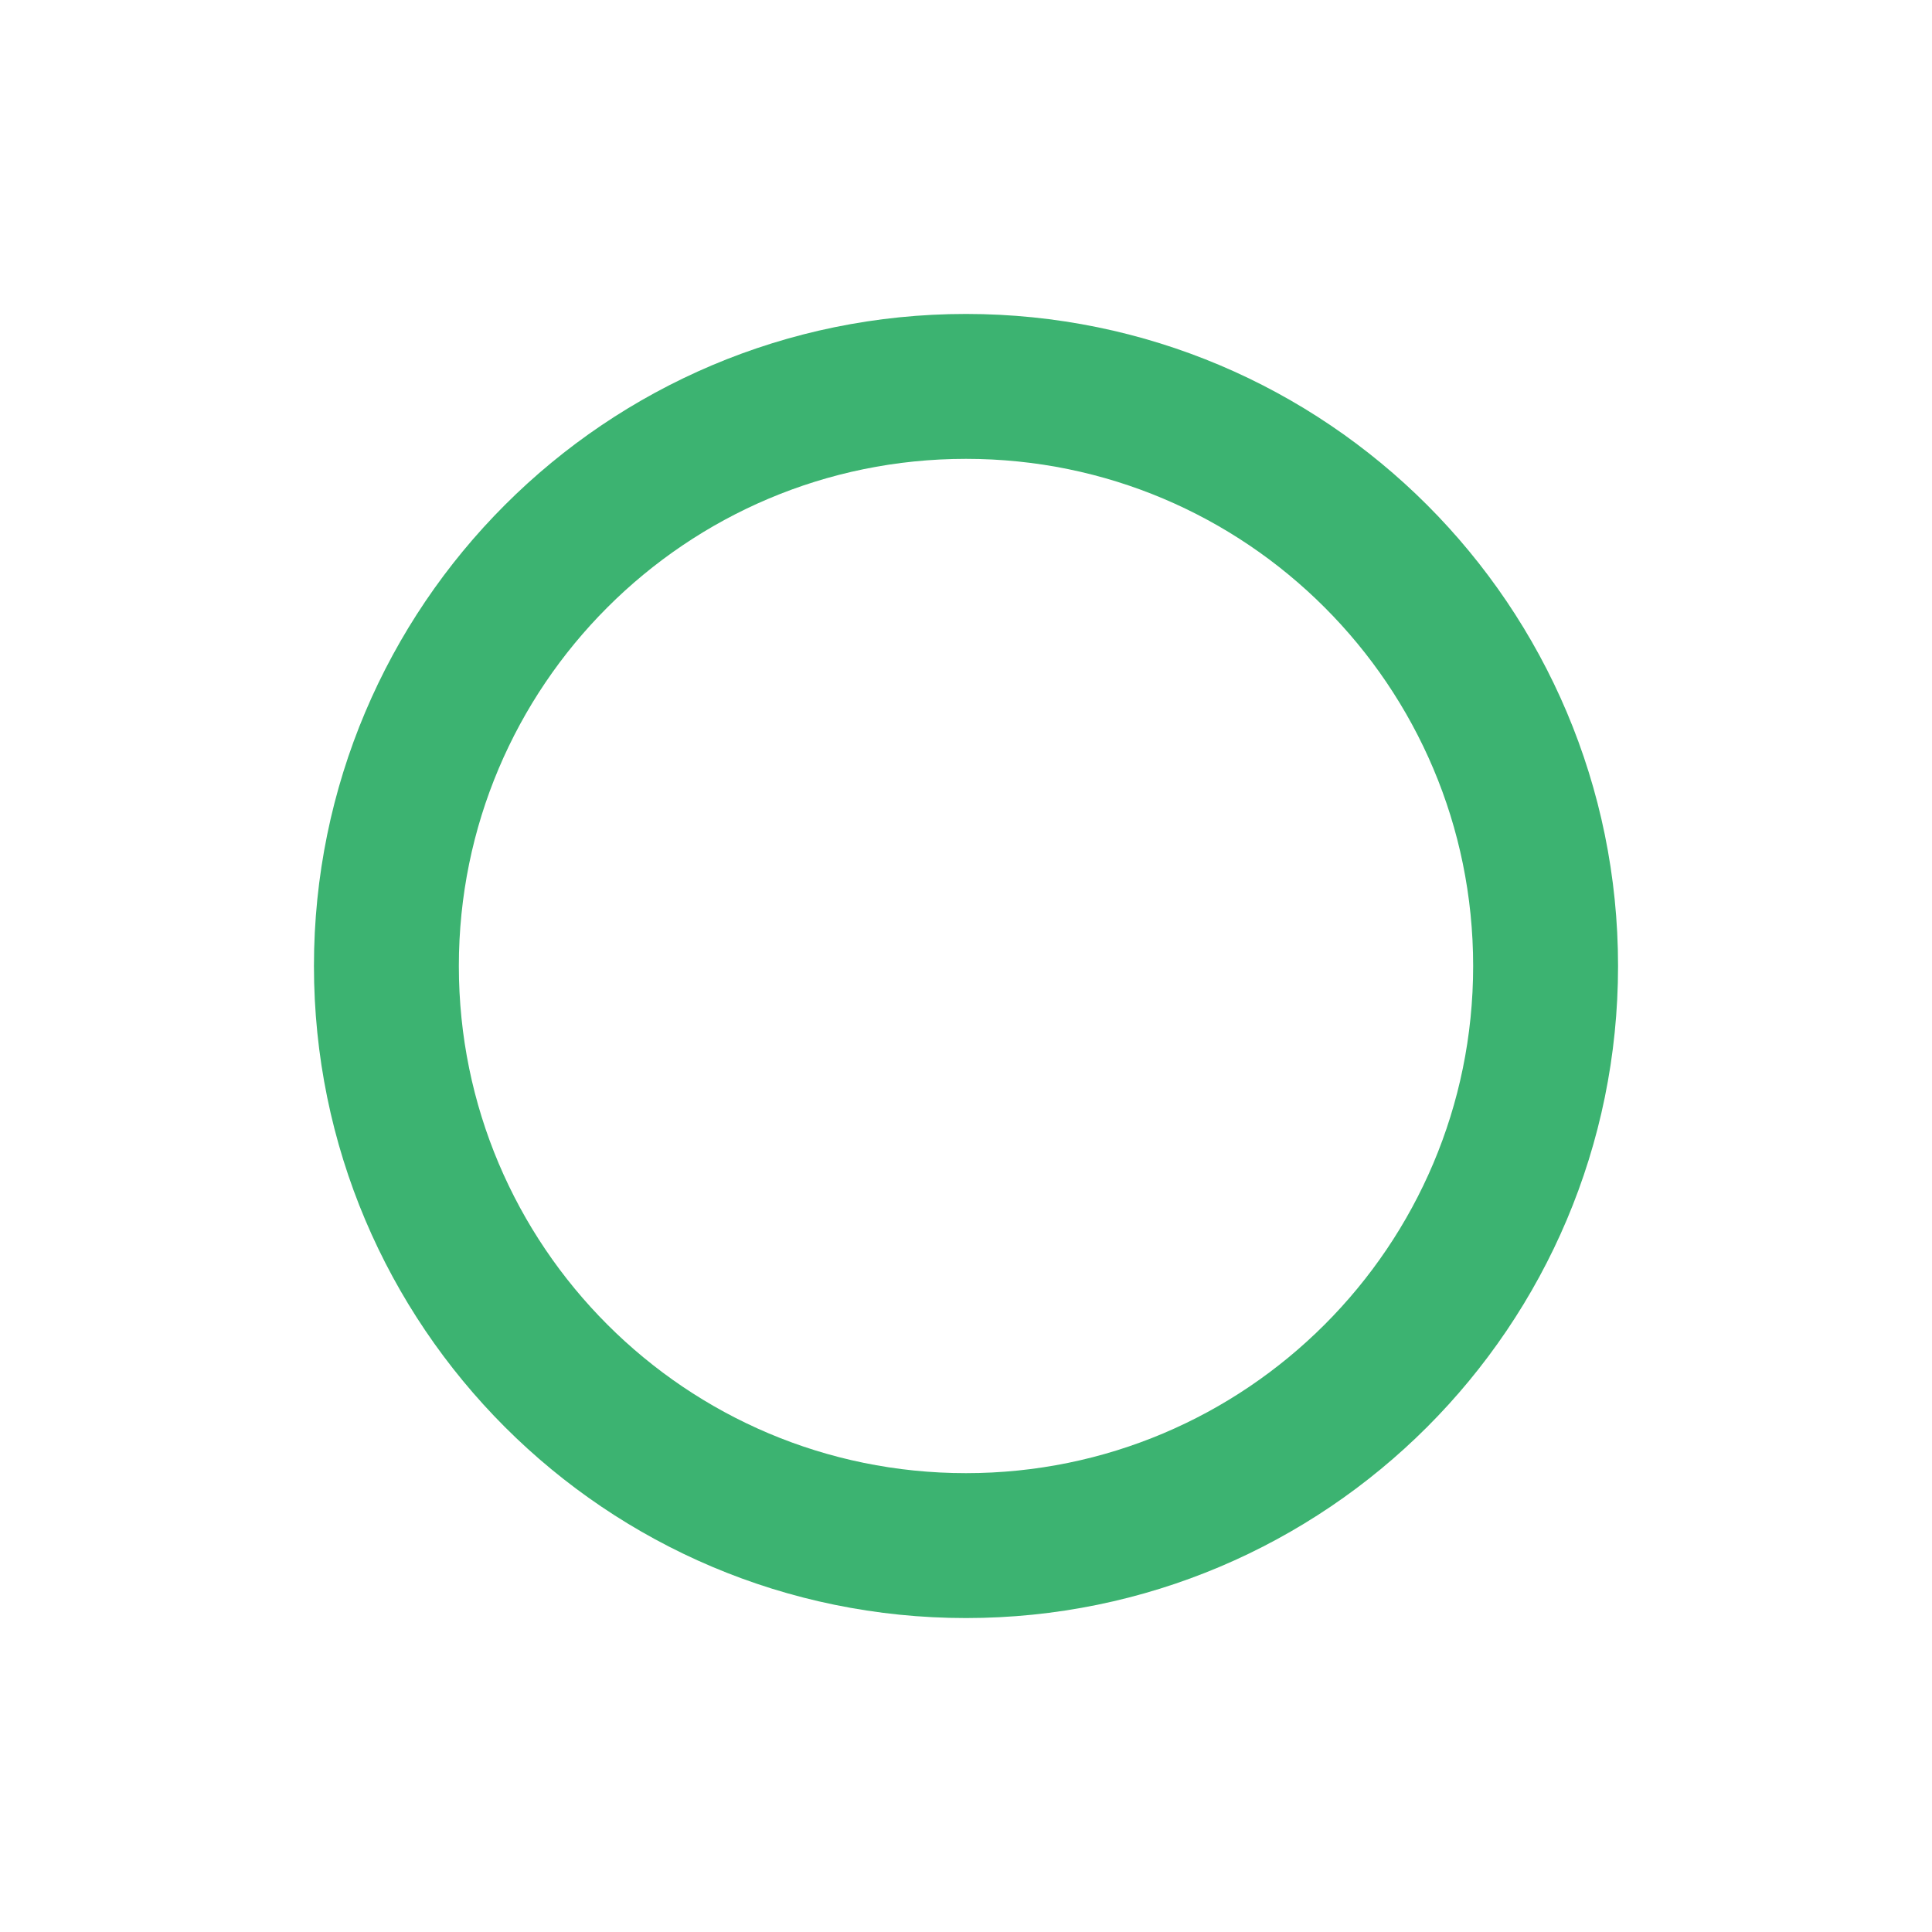
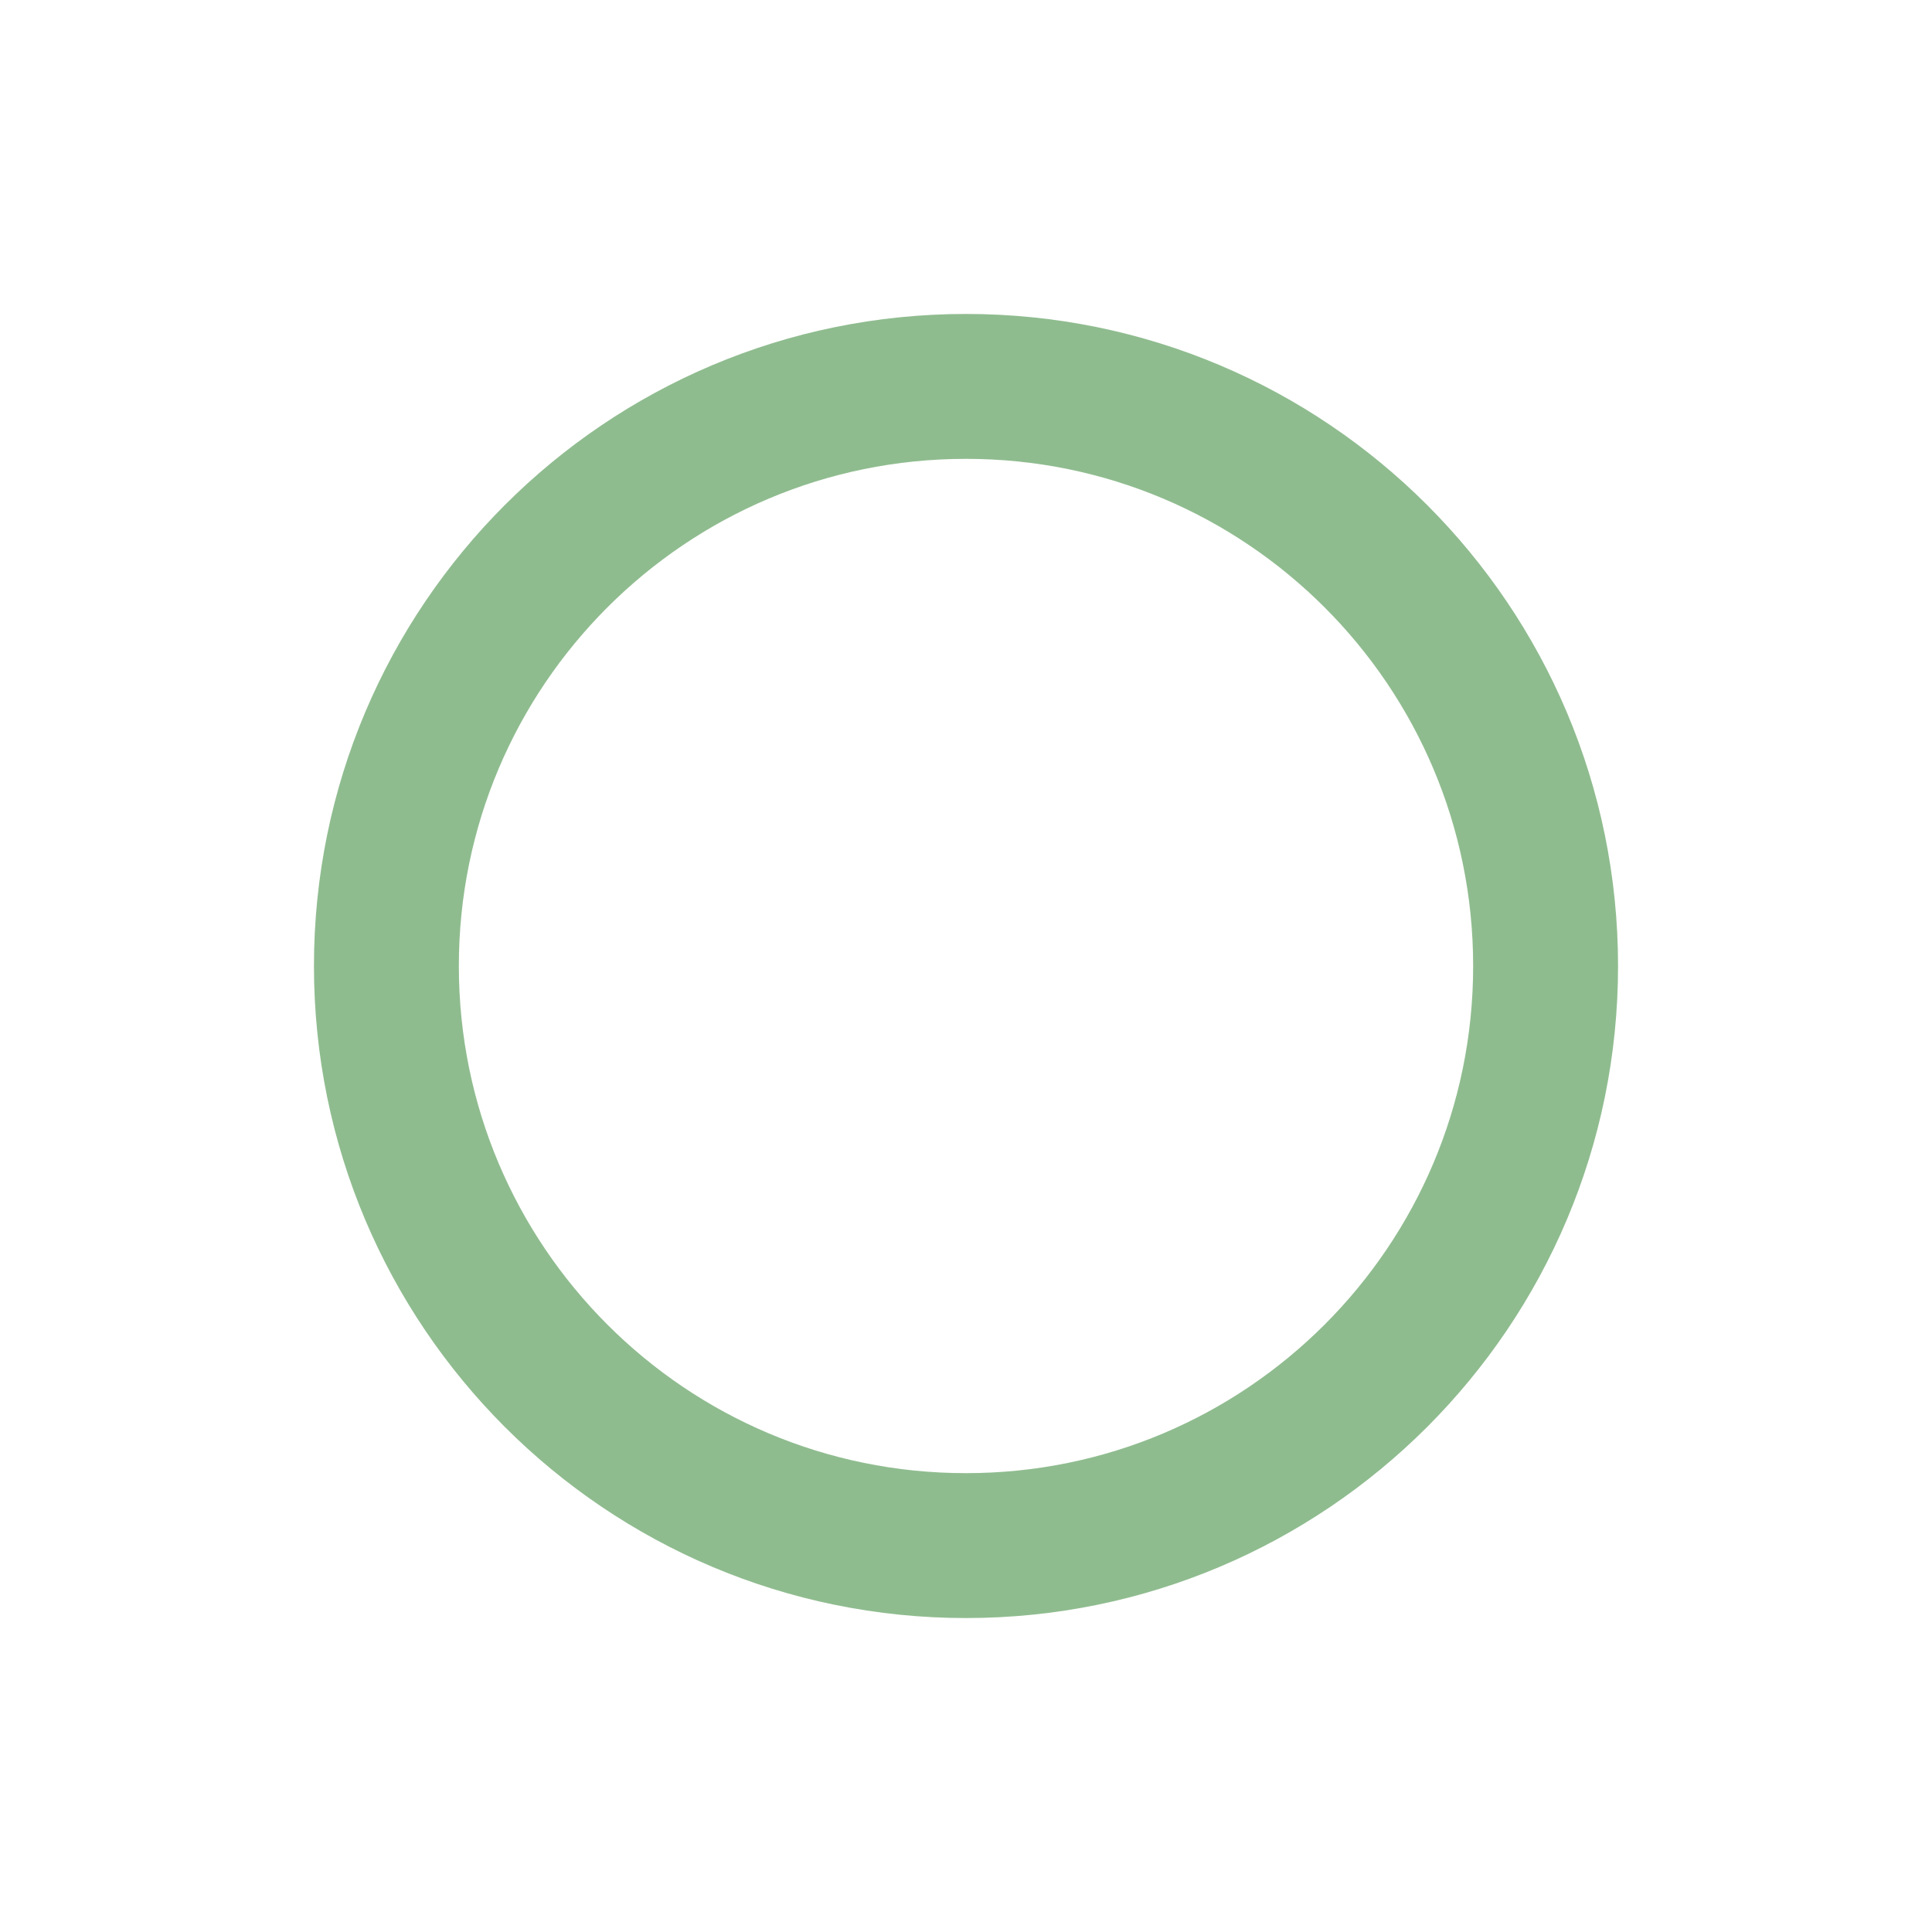
<svg xmlns="http://www.w3.org/2000/svg" width="20" height="20">
  <g>
-     <circle cx="10" cy="10" r="6" style="stroke:MediumSeaGreen;stroke-width:1.5;" fill="transparent" />
+     <circle cx="10" cy="10" r="6" style="stroke:DarkSeaGreen;stroke-width:1.5;" fill="transparent" />
  </g>
</svg>
